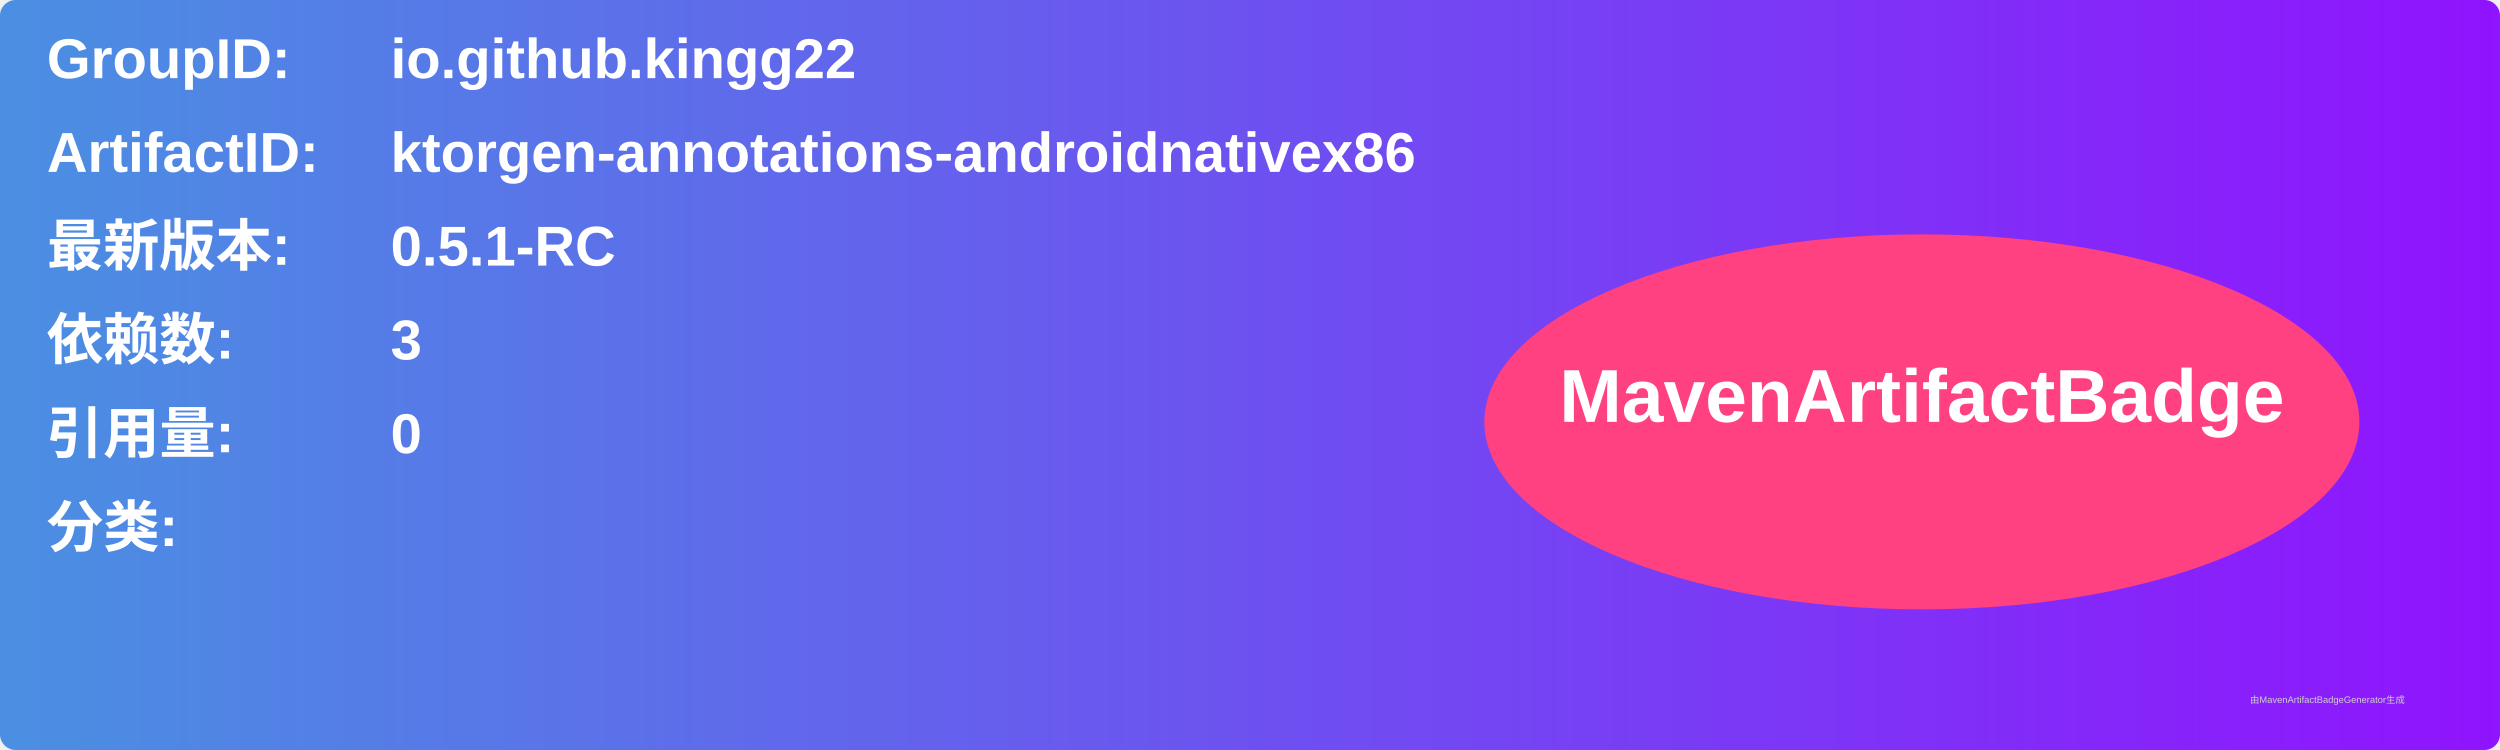
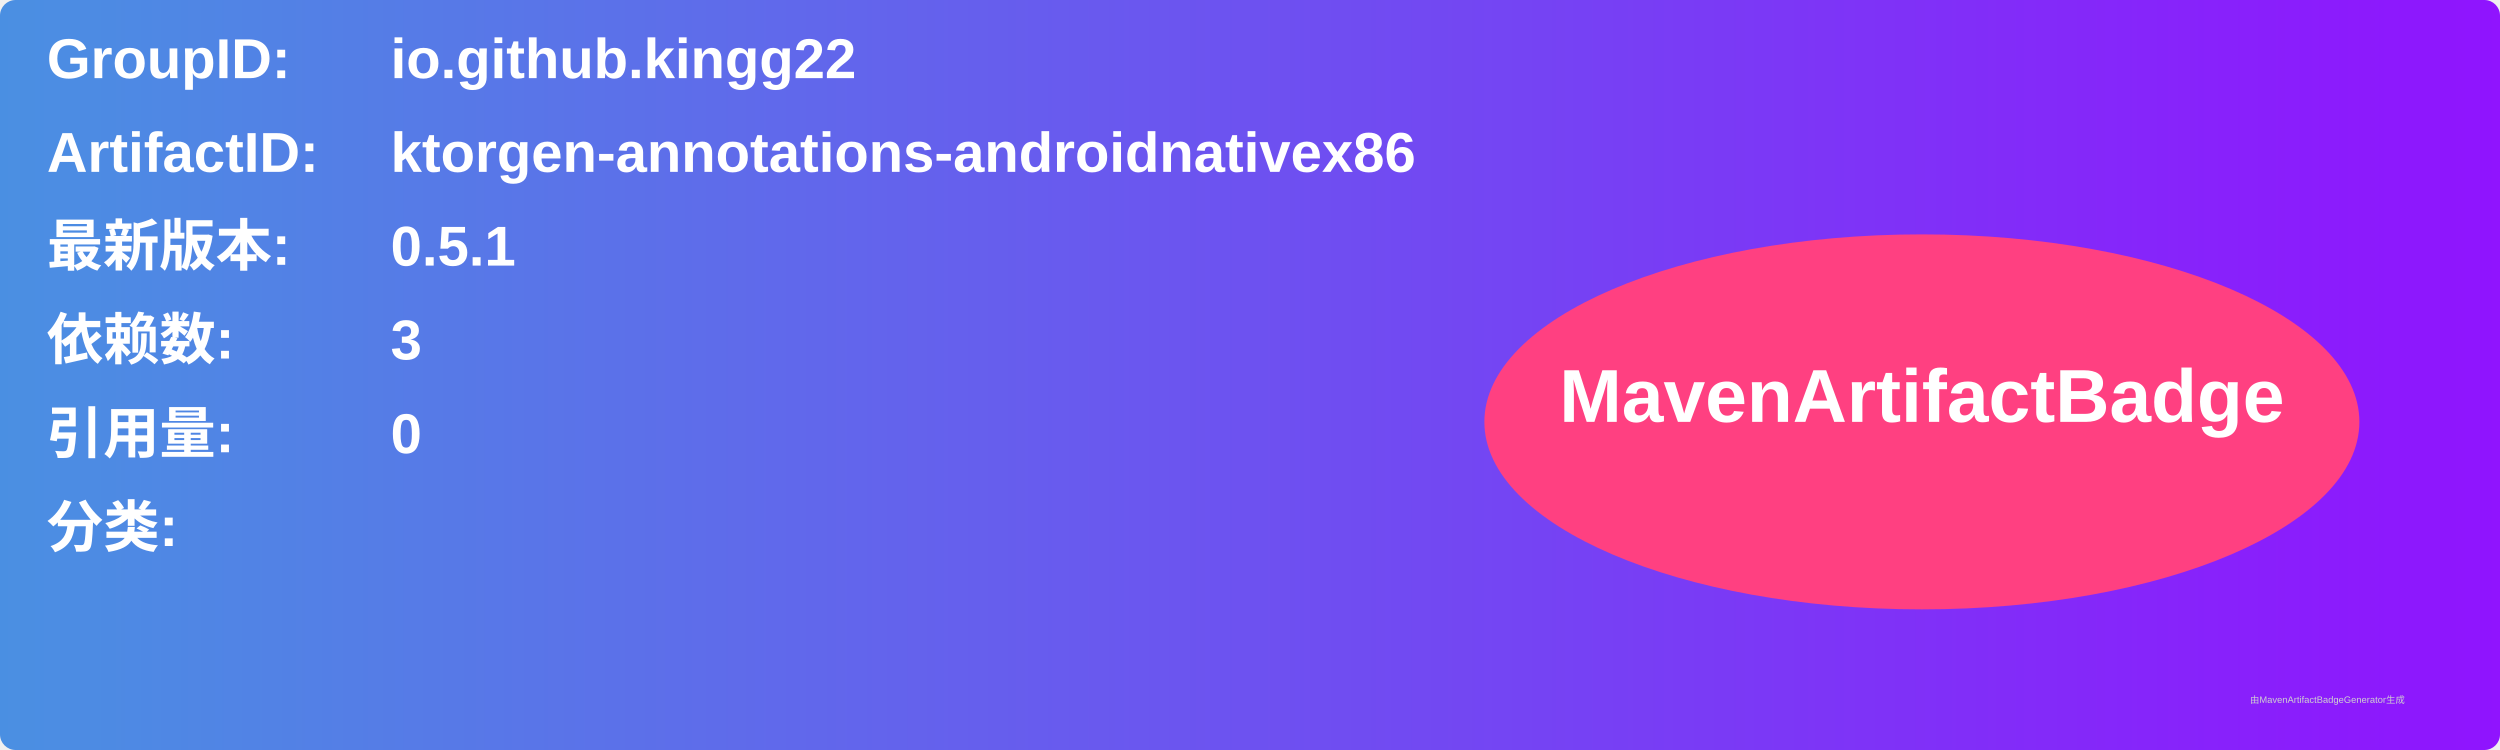
<svg xmlns="http://www.w3.org/2000/svg" width="800" height="240" viewBox="0 0 800 240">
  <linearGradient id="grad" x1="0%" y1="0%" x2="100%" y2="0%">
    <stop offset="0%" stop-color="#4a90e2" />
    <stop offset="100%" stop-color="#9013fe" />
  </linearGradient>
  <rect width="100%" height="100%" rx="5" ry="5" fill="url(#grad)" />
  <g transform="translate(15, 15)">
    <text x="0" y="10" font-family="Arial" font-size="18" fill="white" font-weight="bold" width="260">GroupID:</text>
    <text x="110" y="10" font-family="Arial" font-size="18" fill="white" font-weight="bold" width="460">io.github.kingg22</text>
    <text x="0" y="40" font-family="Arial" font-size="18" fill="white" font-weight="bold" width="260">ArtifactID:</text>
    <text x="110" y="40" font-family="Arial" font-size="18" fill="white" font-weight="bold" width="460">ktorgen-annotations-androidnativex86</text>
    <text x="0" y="70" font-family="Arial" font-size="18" fill="white" font-weight="bold">最新版本:</text>
    <text x="110" y="70" font-family="Arial" font-size="18" fill="white" font-weight="bold">
-       <tspan font-weight="bold">0.5.1-RC</tspan>
+       <tspan font-weight="bold">0.5.1</tspan>
    </text>
    <text x="0" y="100" font-family="Arial" font-size="18" fill="white" font-weight="bold">依赖数: </text>
    <text x="110" y="100" font-family="Arial" font-size="18" fill="white">
      <tspan font-weight="bold">3</tspan>
    </text>
    <text x="0" y="130" font-family="Arial" font-size="18" fill="white" font-weight="bold">引用量: </text>
    <text x="110" y="130" font-family="Arial" font-size="18" fill="white">
      <tspan font-weight="bold">0</tspan>
    </text>
    <text x="0" y="160" font-family="Arial" font-size="18" fill="white" font-weight="bold">分类:</text>
    <text x="10" y="190" font-family="Arial" font-size="10" fill="white">
      <tspan font-weight="bold" />
    </text>
    <ellipse cx="600" cy="120" rx="140" ry="60" fill="#ff4081" />
    <text x="600" y="120" text-anchor="middle" font-family="Arial" font-size="24" fill="white" font-weight="bold">MavenArtifactBadge</text>
  </g>
  <text x="720" y="225" font-family="Arial" font-size="3" fill="#d0d0d0">由MavenArtifactBadgeGenerator生成</text>
</svg>
